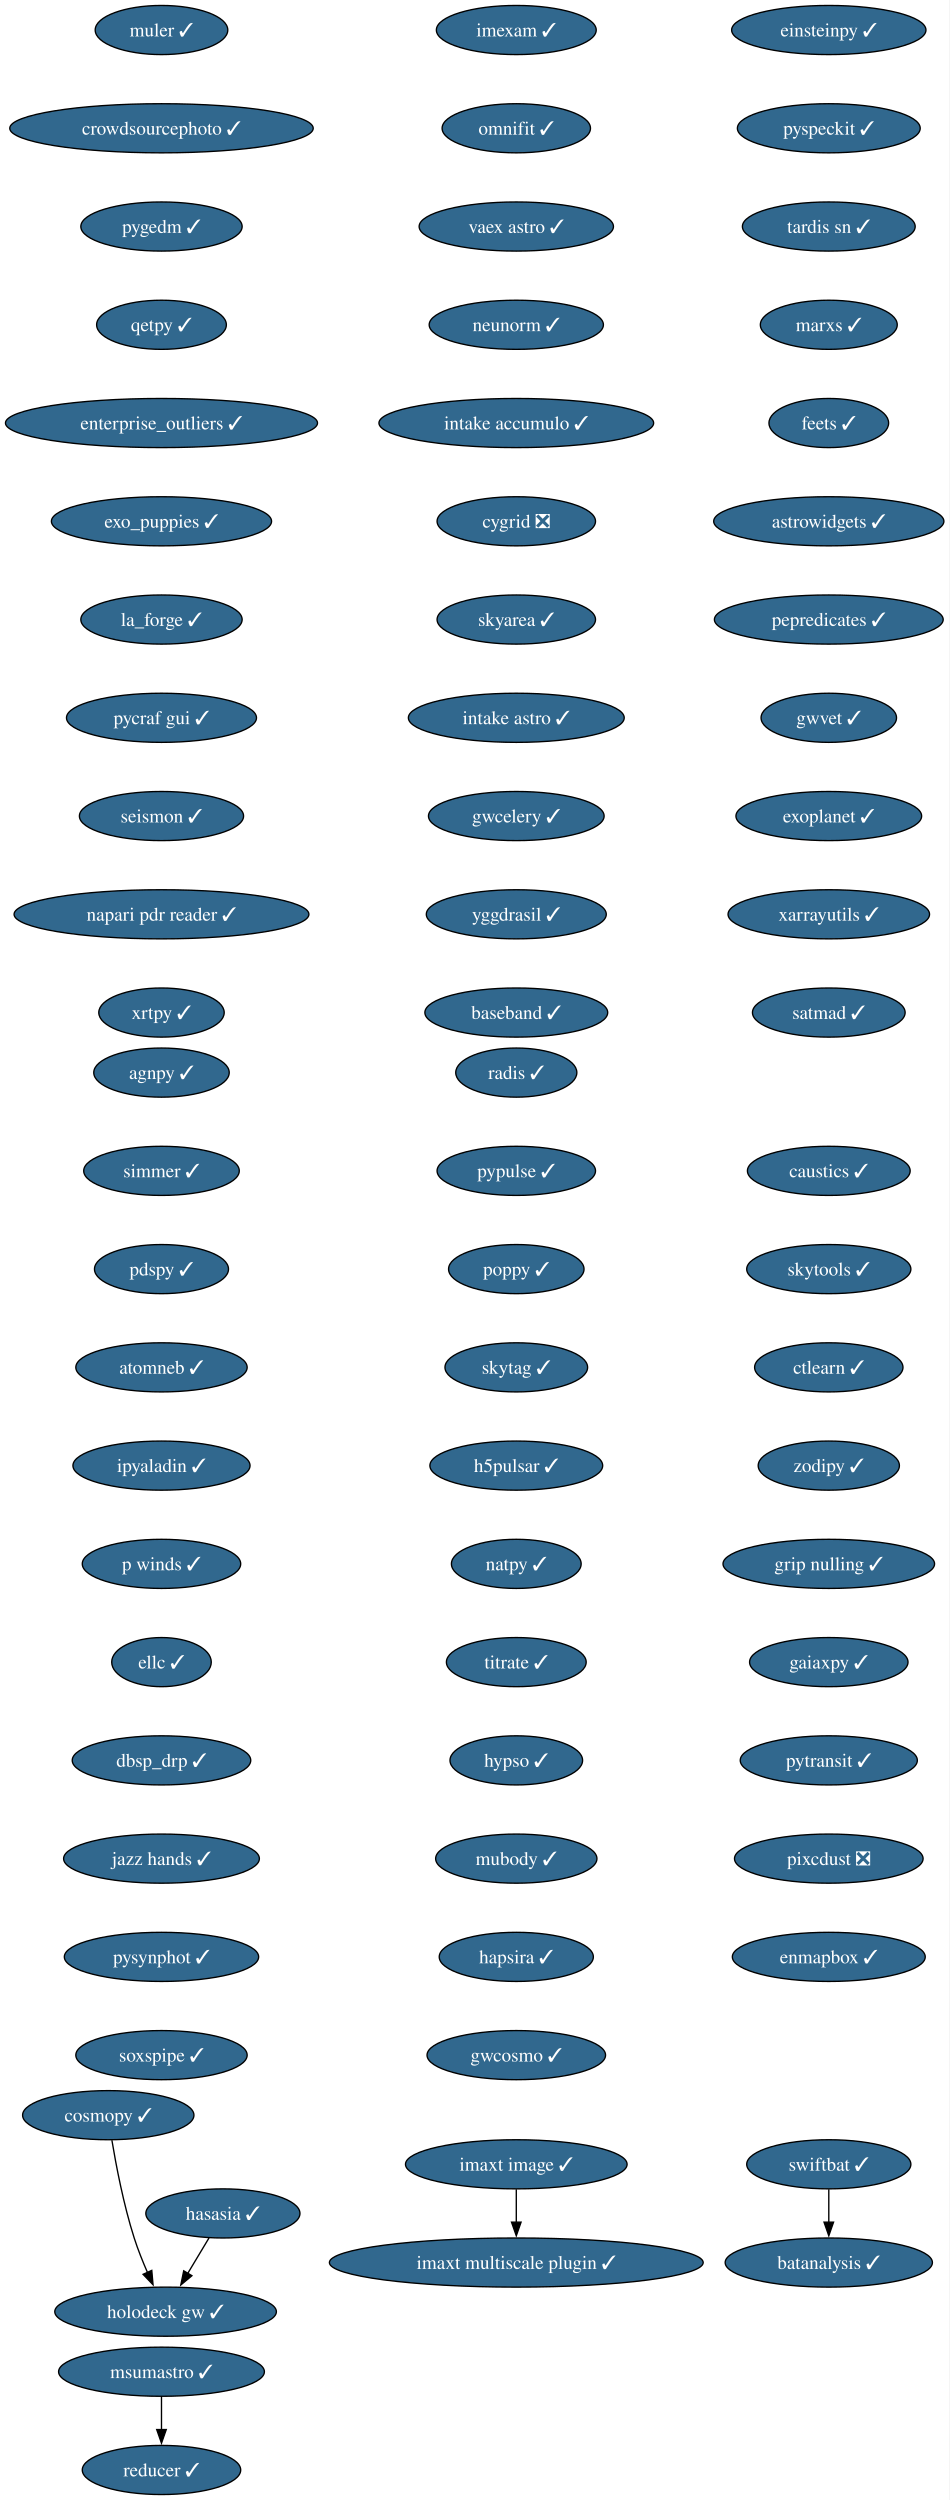
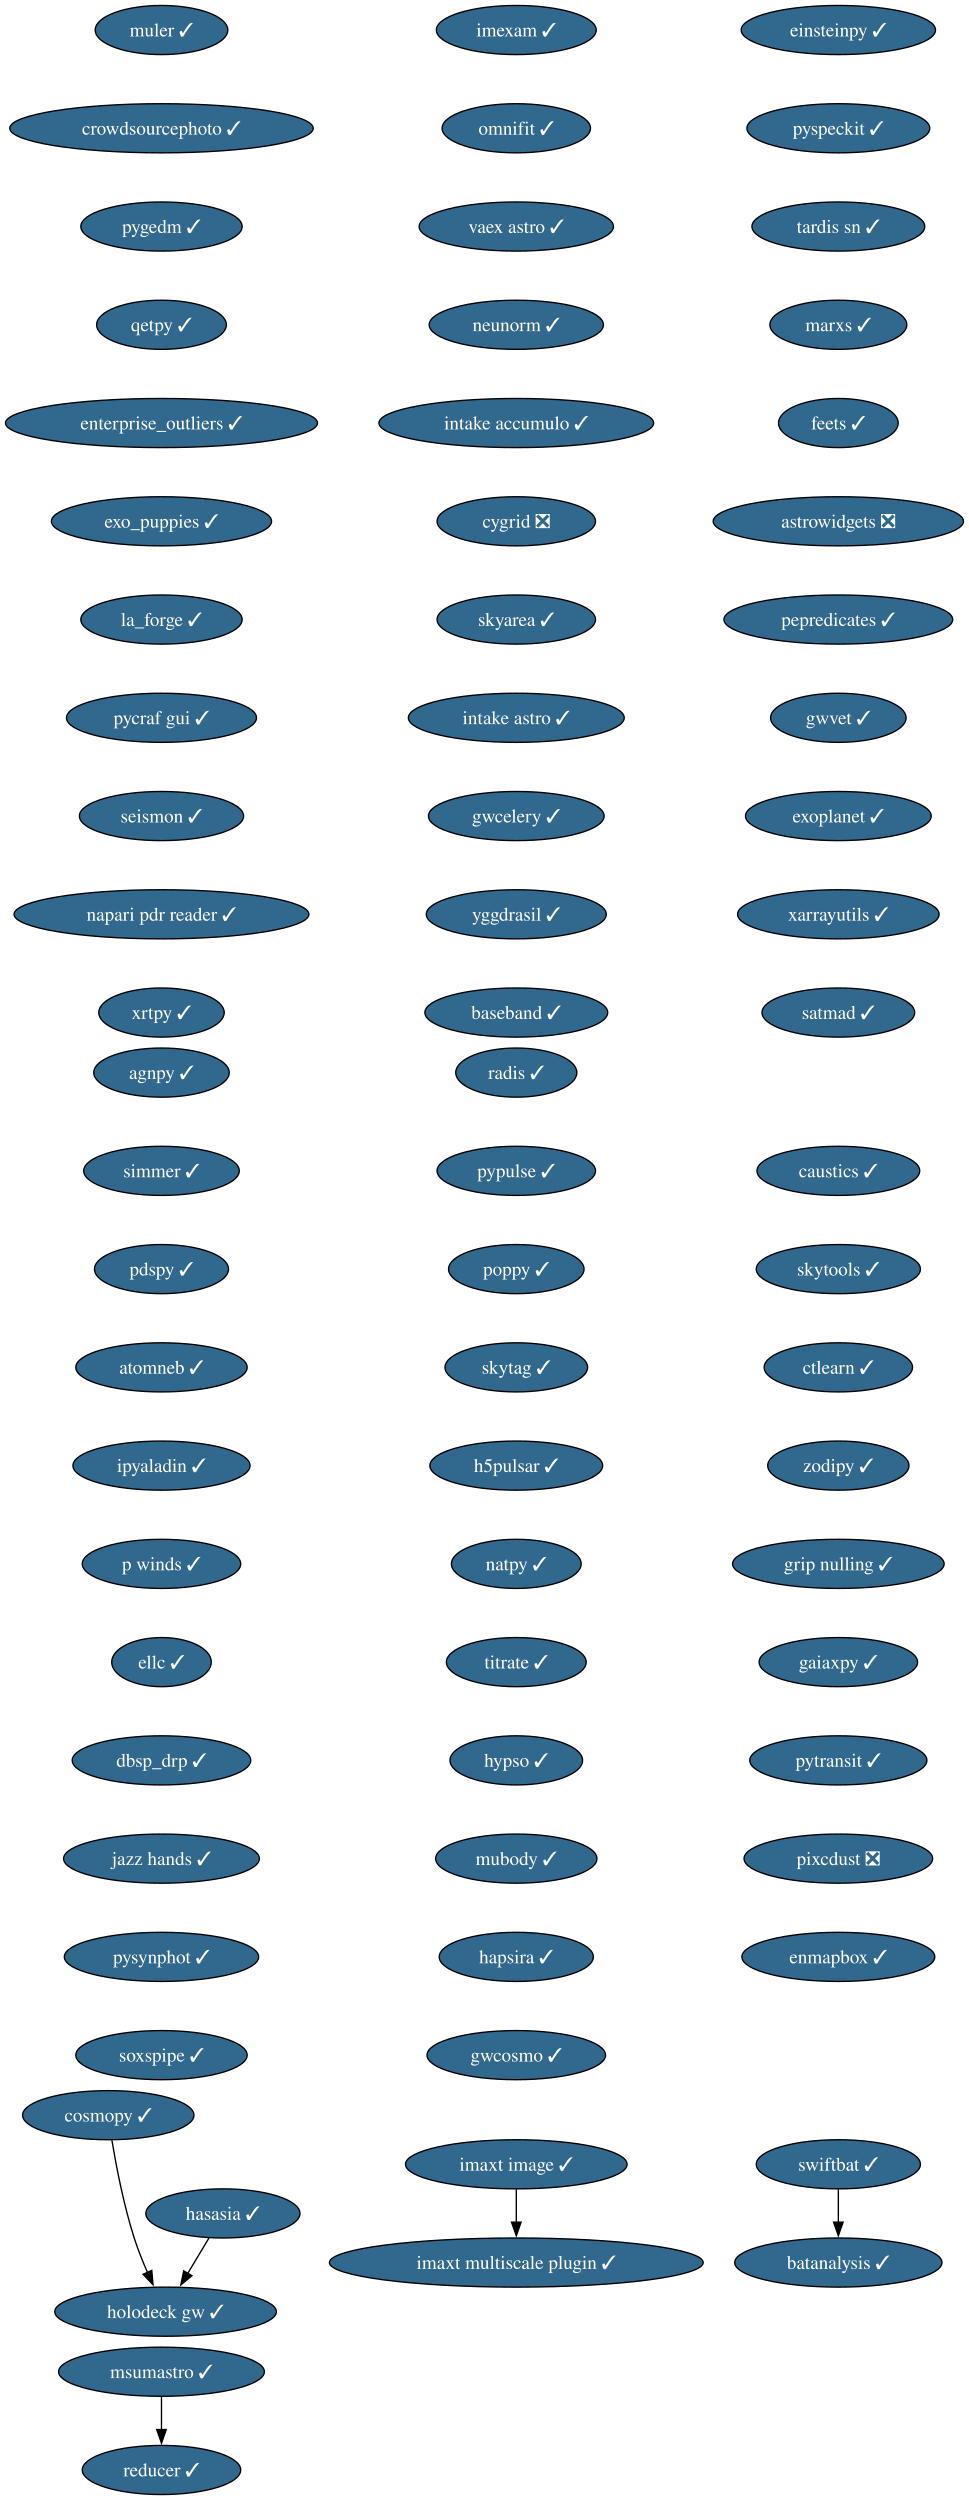
- <svg xmlns="http://www.w3.org/2000/svg" xmlns:xlink="http://www.w3.org/1999/xlink" width="696pt" height="1832pt" viewBox="0.00 0.00 696.00 1832.00">
+ <svg xmlns="http://www.w3.org/2000/svg" xmlns:xlink="http://www.w3.org/1999/xlink" width="710pt" height="1832pt" viewBox="0.00 0.00 710.00 1832.00">
  <g id="graph0" class="graph" transform="scale(1 1) rotate(0) translate(4 1828)">
-     <polygon fill="white" stroke="none" points="-4,4 -4,-1828 691.69,-1828 691.69,4 -4,4" />
+     <polygon fill="white" stroke="none" points="-4,4 -4,-1828 706.06,-1828 706.06,4 -4,4" />
    <g id="node1" class="node">
      <g id="a_node1">
        <a xlink:href="https://github.com/conda-forge/imexam-feedstock/pull/17" xlink:title="imexam ✓">
          <ellipse fill="#31688e" stroke="black" cx="374.34" cy="-1806" rx="58.57" ry="18" />
          <text xml:space="preserve" text-anchor="middle" x="374.34" y="-1801.33" font-family="Times,serif" font-size="14.00" fill="white">imexam ✓</text>
        </a>
      </g>
    </g>
    <g id="node2" class="node">
      <g id="a_node2">
        <a xlink:href="https://github.com/conda-forge/omnifit-feedstock/pull/15" xlink:title="omnifit ✓">
          <ellipse fill="#31688e" stroke="black" cx="374.34" cy="-1734" rx="54.36" ry="18" />
          <text xml:space="preserve" text-anchor="middle" x="374.34" y="-1729.33" font-family="Times,serif" font-size="14.00" fill="white">omnifit ✓</text>
        </a>
      </g>
    </g>
    <g id="node5" class="node">
      <g id="a_node5">
        <a xlink:href="https://github.com/conda-forge/vaex-astro-feedstock/pull/23" xlink:title="vaex astro ✓">
          <ellipse fill="#31688e" stroke="black" cx="374.34" cy="-1662" rx="71.2" ry="18" />
          <text xml:space="preserve" text-anchor="middle" x="374.34" y="-1657.33" font-family="Times,serif" font-size="14.00" fill="white">vaex astro ✓</text>
        </a>
      </g>
    </g>
    <g id="node3" class="node">
      <g id="a_node3">
        <a xlink:href="https://github.com/conda-forge/msumastro-feedstock/pull/25" xlink:title="msumastro ✓">
          <ellipse fill="#31688e" stroke="black" cx="114.34" cy="-90" rx="75.41" ry="18" />
          <text xml:space="preserve" text-anchor="middle" x="114.34" y="-85.33" font-family="Times,serif" font-size="14.00" fill="white">msumastro ✓</text>
        </a>
      </g>
    </g>
    <g id="node4" class="node">
      <g id="a_node4">
        <a xlink:href="https://github.com/conda-forge/reducer-feedstock/pull/13" xlink:title="reducer ✓">
          <ellipse fill="#31688e" stroke="black" cx="114.34" cy="-18" rx="58.05" ry="18" />
          <text xml:space="preserve" text-anchor="middle" x="114.34" y="-13.32" font-family="Times,serif" font-size="14.00" fill="white">reducer ✓</text>
        </a>
      </g>
    </g>
    <g id="edge2" class="edge">
      <path fill="none" stroke="black" d="M114.34,-71.7C114.34,-64.41 114.34,-55.73 114.34,-47.54" />
      <polygon fill="black" stroke="black" points="117.84,-47.62 114.34,-37.62 110.84,-47.62 117.84,-47.62" />
    </g>
    <g id="node6" class="node">
      <g id="a_node6">
        <a xlink:href="https://github.com/conda-forge/neunorm-feedstock/pull/6" xlink:title="neunorm ✓">
          <ellipse fill="#31688e" stroke="black" cx="374.34" cy="-1590" rx="63.84" ry="18" />
          <text xml:space="preserve" text-anchor="middle" x="374.34" y="-1585.33" font-family="Times,serif" font-size="14.00" fill="white">neunorm ✓</text>
        </a>
      </g>
    </g>
    <g id="node7" class="node">
      <g id="a_node7">
        <a xlink:href="https://github.com/conda-forge/intake-accumulo-feedstock/pull/2" xlink:title="intake accumulo ✓">
          <ellipse fill="#31688e" stroke="black" cx="374.34" cy="-1518" rx="100.66" ry="18" />
          <text xml:space="preserve" text-anchor="middle" x="374.34" y="-1513.33" font-family="Times,serif" font-size="14.00" fill="white">intake accumulo ✓</text>
        </a>
      </g>
    </g>
    <g id="node8" class="node">
      <g id="a_node8">
        <a xlink:href="https://github.com/conda-forge/cygrid-feedstock/pull/25" xlink:title="cygrid ❎">
          <ellipse fill="#31688e" stroke="black" cx="374.34" cy="-1446" rx="58.05" ry="18" />
          <text xml:space="preserve" text-anchor="middle" x="374.34" y="-1441.33" font-family="Times,serif" font-size="14.00" fill="white">cygrid ❎</text>
        </a>
      </g>
    </g>
    <g id="node9" class="node">
      <g id="a_node9">
        <a xlink:href="https://github.com/conda-forge/skyarea-feedstock/pull/1" xlink:title="skyarea ✓">
          <ellipse fill="#31688e" stroke="black" cx="374.34" cy="-1374" rx="58.05" ry="18" />
          <text xml:space="preserve" text-anchor="middle" x="374.34" y="-1369.33" font-family="Times,serif" font-size="14.00" fill="white">skyarea ✓</text>
        </a>
      </g>
    </g>
    <g id="node10" class="node">
      <g id="a_node10">
        <a xlink:href="https://github.com/conda-forge/intake-astro-feedstock/pull/1" xlink:title="intake astro ✓">
          <ellipse fill="#31688e" stroke="black" cx="374.34" cy="-1302" rx="79.09" ry="18" />
          <text xml:space="preserve" text-anchor="middle" x="374.34" y="-1297.33" font-family="Times,serif" font-size="14.00" fill="white">intake astro ✓</text>
        </a>
      </g>
    </g>
    <g id="node11" class="node">
      <g id="a_node11">
        <a xlink:href="https://github.com/conda-forge/gwcelery-feedstock/pull/27" xlink:title="gwcelery ✓">
          <ellipse fill="#31688e" stroke="black" cx="374.34" cy="-1230" rx="64.36" ry="18" />
          <text xml:space="preserve" text-anchor="middle" x="374.34" y="-1225.33" font-family="Times,serif" font-size="14.00" fill="white">gwcelery ✓</text>
        </a>
      </g>
    </g>
    <g id="node12" class="node">
      <g id="a_node12">
        <a xlink:href="https://github.com/conda-forge/yggdrasil-feedstock/pull/48" xlink:title="yggdrasil ✓">
          <ellipse fill="#31688e" stroke="black" cx="374.34" cy="-1158" rx="65.94" ry="18" />
          <text xml:space="preserve" text-anchor="middle" x="374.34" y="-1153.33" font-family="Times,serif" font-size="14.00" fill="white">yggdrasil ✓</text>
        </a>
      </g>
    </g>
    <g id="node13" class="node">
      <g id="a_node13">
        <a xlink:href="https://github.com/conda-forge/baseband-feedstock/pull/5" xlink:title="baseband ✓">
          <ellipse fill="#31688e" stroke="black" cx="374.34" cy="-1086" rx="66.99" ry="18" />
          <text xml:space="preserve" text-anchor="middle" x="374.34" y="-1081.33" font-family="Times,serif" font-size="14.00" fill="white">baseband ✓</text>
        </a>
      </g>
    </g>
    <g id="node14" class="node">
      <g id="a_node14">
        <a xlink:href="https://github.com/conda-forge/einsteinpy-feedstock/pull/10" xlink:title="einsteinpy ✓">
-           <ellipse fill="#31688e" stroke="black" cx="603.34" cy="-1806" rx="71.2" ry="18" />
-           <text xml:space="preserve" text-anchor="middle" x="603.34" y="-1801.33" font-family="Times,serif" font-size="14.00" fill="white">einsteinpy ✓</text>
+           <ellipse fill="#31688e" stroke="black" cx="610.34" cy="-1806" rx="71.2" ry="18" />
+           <text xml:space="preserve" text-anchor="middle" x="610.34" y="-1801.33" font-family="Times,serif" font-size="14.00" fill="white">einsteinpy ✓</text>
        </a>
      </g>
    </g>
    <g id="node15" class="node">
      <g id="a_node15">
        <a xlink:href="https://github.com/conda-forge/pyspeckit-feedstock/pull/7" xlink:title="pyspeckit ✓">
-           <ellipse fill="#31688e" stroke="black" cx="603.34" cy="-1734" rx="66.99" ry="18" />
-           <text xml:space="preserve" text-anchor="middle" x="603.34" y="-1729.33" font-family="Times,serif" font-size="14.00" fill="white">pyspeckit ✓</text>
+           <ellipse fill="#31688e" stroke="black" cx="610.34" cy="-1734" rx="66.99" ry="18" />
+           <text xml:space="preserve" text-anchor="middle" x="610.34" y="-1729.33" font-family="Times,serif" font-size="14.00" fill="white">pyspeckit ✓</text>
        </a>
      </g>
    </g>
    <g id="node16" class="node">
      <g id="a_node16">
        <a xlink:href="https://github.com/conda-forge/tardis-sn-feedstock/pull/100" xlink:title="tardis sn ✓">
-           <ellipse fill="#31688e" stroke="black" cx="603.34" cy="-1662" rx="63.31" ry="18" />
-           <text xml:space="preserve" text-anchor="middle" x="603.34" y="-1657.33" font-family="Times,serif" font-size="14.00" fill="white">tardis sn ✓</text>
+           <ellipse fill="#31688e" stroke="black" cx="610.34" cy="-1662" rx="63.31" ry="18" />
+           <text xml:space="preserve" text-anchor="middle" x="610.34" y="-1657.33" font-family="Times,serif" font-size="14.00" fill="white">tardis sn ✓</text>
        </a>
      </g>
    </g>
    <g id="node17" class="node">
      <g id="a_node17">
        <a xlink:href="https://github.com/conda-forge/marxs-feedstock/pull/3" xlink:title="marxs ✓">
-           <ellipse fill="#31688e" stroke="black" cx="603.34" cy="-1590" rx="50.16" ry="18" />
-           <text xml:space="preserve" text-anchor="middle" x="603.34" y="-1585.33" font-family="Times,serif" font-size="14.00" fill="white">marxs ✓</text>
+           <ellipse fill="#31688e" stroke="black" cx="610.34" cy="-1590" rx="50.16" ry="18" />
+           <text xml:space="preserve" text-anchor="middle" x="610.34" y="-1585.33" font-family="Times,serif" font-size="14.00" fill="white">marxs ✓</text>
        </a>
      </g>
    </g>
    <g id="node18" class="node">
      <g id="a_node18">
        <a xlink:href="https://github.com/conda-forge/feets-feedstock/pull/1" xlink:title="feets ✓">
-           <ellipse fill="#31688e" stroke="black" cx="603.34" cy="-1518" rx="43.84" ry="18" />
-           <text xml:space="preserve" text-anchor="middle" x="603.34" y="-1513.33" font-family="Times,serif" font-size="14.00" fill="white">feets ✓</text>
+           <ellipse fill="#31688e" stroke="black" cx="610.34" cy="-1518" rx="43.84" ry="18" />
+           <text xml:space="preserve" text-anchor="middle" x="610.34" y="-1513.33" font-family="Times,serif" font-size="14.00" fill="white">feets ✓</text>
        </a>
      </g>
    </g>
    <g id="node19" class="node">
      <g id="a_node19">
-         <a xlink:href="https://github.com/conda-forge/astrowidgets-feedstock/pull/8" xlink:title="astrowidgets ✓">
-           <ellipse fill="#31688e" stroke="black" cx="603.34" cy="-1446" rx="84.35" ry="18" />
-           <text xml:space="preserve" text-anchor="middle" x="603.34" y="-1441.33" font-family="Times,serif" font-size="14.00" fill="white">astrowidgets ✓</text>
+         <a xlink:href="https://github.com/conda-forge/astrowidgets-feedstock/pull/8" xlink:title="astrowidgets ❎">
+           <ellipse fill="#31688e" stroke="black" cx="610.34" cy="-1446" rx="91.72" ry="18" />
+           <text xml:space="preserve" text-anchor="middle" x="610.34" y="-1441.33" font-family="Times,serif" font-size="14.00" fill="white">astrowidgets ❎</text>
        </a>
      </g>
    </g>
    <g id="node20" class="node">
      <g id="a_node20">
        <a xlink:href="https://github.com/conda-forge/pepredicates-feedstock/pull/3" xlink:title="pepredicates ✓">
-           <ellipse fill="#31688e" stroke="black" cx="603.34" cy="-1374" rx="83.83" ry="18" />
-           <text xml:space="preserve" text-anchor="middle" x="603.34" y="-1369.33" font-family="Times,serif" font-size="14.00" fill="white">pepredicates ✓</text>
+           <ellipse fill="#31688e" stroke="black" cx="610.34" cy="-1374" rx="83.83" ry="18" />
+           <text xml:space="preserve" text-anchor="middle" x="610.34" y="-1369.33" font-family="Times,serif" font-size="14.00" fill="white">pepredicates ✓</text>
        </a>
      </g>
    </g>
    <g id="node21" class="node">
      <g id="a_node21">
        <a xlink:href="https://github.com/conda-forge/gwvet-feedstock/pull/10" xlink:title="gwvet ✓">
-           <ellipse fill="#31688e" stroke="black" cx="603.34" cy="-1302" rx="49.63" ry="18" />
-           <text xml:space="preserve" text-anchor="middle" x="603.34" y="-1297.33" font-family="Times,serif" font-size="14.00" fill="white">gwvet ✓</text>
+           <ellipse fill="#31688e" stroke="black" cx="610.34" cy="-1302" rx="49.63" ry="18" />
+           <text xml:space="preserve" text-anchor="middle" x="610.34" y="-1297.33" font-family="Times,serif" font-size="14.00" fill="white">gwvet ✓</text>
        </a>
      </g>
    </g>
    <g id="node22" class="node">
      <g id="a_node22">
        <a xlink:href="https://github.com/conda-forge/exoplanet-feedstock/pull/27" xlink:title="exoplanet ✓">
-           <ellipse fill="#31688e" stroke="black" cx="603.34" cy="-1230" rx="68.04" ry="18" />
-           <text xml:space="preserve" text-anchor="middle" x="603.34" y="-1225.33" font-family="Times,serif" font-size="14.00" fill="white">exoplanet ✓</text>
+           <ellipse fill="#31688e" stroke="black" cx="610.34" cy="-1230" rx="68.04" ry="18" />
+           <text xml:space="preserve" text-anchor="middle" x="610.34" y="-1225.33" font-family="Times,serif" font-size="14.00" fill="white">exoplanet ✓</text>
        </a>
      </g>
    </g>
    <g id="node23" class="node">
      <g id="a_node23">
        <a xlink:href="https://github.com/conda-forge/xarrayutils-feedstock/pull/11" xlink:title="xarrayutils ✓">
-           <ellipse fill="#31688e" stroke="black" cx="603.34" cy="-1158" rx="73.83" ry="18" />
-           <text xml:space="preserve" text-anchor="middle" x="603.34" y="-1153.33" font-family="Times,serif" font-size="14.00" fill="white">xarrayutils ✓</text>
+           <ellipse fill="#31688e" stroke="black" cx="610.34" cy="-1158" rx="73.83" ry="18" />
+           <text xml:space="preserve" text-anchor="middle" x="610.34" y="-1153.33" font-family="Times,serif" font-size="14.00" fill="white">xarrayutils ✓</text>
        </a>
      </g>
    </g>
    <g id="node24" class="node">
      <g id="a_node24">
        <a xlink:href="https://github.com/conda-forge/satmad-feedstock/pull/23" xlink:title="satmad ✓">
-           <ellipse fill="#31688e" stroke="black" cx="603.34" cy="-1086" rx="55.94" ry="18" />
-           <text xml:space="preserve" text-anchor="middle" x="603.34" y="-1081.33" font-family="Times,serif" font-size="14.00" fill="white">satmad ✓</text>
+           <ellipse fill="#31688e" stroke="black" cx="610.34" cy="-1086" rx="55.94" ry="18" />
+           <text xml:space="preserve" text-anchor="middle" x="610.34" y="-1081.33" font-family="Times,serif" font-size="14.00" fill="white">satmad ✓</text>
        </a>
      </g>
    </g>
    <g id="node25" class="node">
      <g id="a_node25">
        <a xlink:href="https://github.com/conda-forge/agnpy-feedstock/pull/17" xlink:title="agnpy ✓">
          <ellipse fill="#31688e" stroke="black" cx="114.34" cy="-1042" rx="49.63" ry="18" />
          <text xml:space="preserve" text-anchor="middle" x="114.34" y="-1037.33" font-family="Times,serif" font-size="14.00" fill="white">agnpy ✓</text>
        </a>
      </g>
    </g>
    <g id="node26" class="node">
      <g id="a_node26">
        <a xlink:href="https://github.com/conda-forge/simmer-feedstock/pull/17" xlink:title="simmer ✓">
          <ellipse fill="#31688e" stroke="black" cx="114.34" cy="-970" rx="57" ry="18" />
          <text xml:space="preserve" text-anchor="middle" x="114.34" y="-965.33" font-family="Times,serif" font-size="14.00" fill="white">simmer ✓</text>
        </a>
      </g>
    </g>
    <g id="node27" class="node">
      <g id="a_node27">
        <a xlink:href="https://github.com/conda-forge/pdspy-feedstock/pull/17" xlink:title="pdspy ✓">
          <ellipse fill="#31688e" stroke="black" cx="114.34" cy="-898" rx="49.1" ry="18" />
          <text xml:space="preserve" text-anchor="middle" x="114.34" y="-893.33" font-family="Times,serif" font-size="14.00" fill="white">pdspy ✓</text>
        </a>
      </g>
    </g>
    <g id="node28" class="node">
      <g id="a_node28">
        <a xlink:href="https://github.com/conda-forge/atomneb-feedstock/pull/6" xlink:title="atomneb ✓">
          <ellipse fill="#31688e" stroke="black" cx="114.34" cy="-826" rx="62.78" ry="18" />
          <text xml:space="preserve" text-anchor="middle" x="114.34" y="-821.33" font-family="Times,serif" font-size="14.00" fill="white">atomneb ✓</text>
        </a>
      </g>
    </g>
    <g id="node29" class="node">
      <g id="a_node29">
        <a xlink:href="https://github.com/conda-forge/ipyaladin-feedstock/pull/20" xlink:title="ipyaladin ✓">
          <ellipse fill="#31688e" stroke="black" cx="114.34" cy="-754" rx="64.89" ry="18" />
          <text xml:space="preserve" text-anchor="middle" x="114.34" y="-749.33" font-family="Times,serif" font-size="14.00" fill="white">ipyaladin ✓</text>
        </a>
      </g>
    </g>
    <g id="node30" class="node">
      <g id="a_node30">
        <a xlink:href="https://github.com/conda-forge/p-winds-feedstock/pull/5" xlink:title="p winds ✓">
          <ellipse fill="#31688e" stroke="black" cx="114.34" cy="-682" rx="58.05" ry="18" />
          <text xml:space="preserve" text-anchor="middle" x="114.34" y="-677.33" font-family="Times,serif" font-size="14.00" fill="white">p winds ✓</text>
        </a>
      </g>
    </g>
    <g id="node31" class="node">
      <g id="a_node31">
        <a xlink:href="https://github.com/conda-forge/ellc-feedstock/pull/14" xlink:title="ellc ✓">
          <ellipse fill="#31688e" stroke="black" cx="114.34" cy="-610" rx="36.48" ry="18" />
          <text xml:space="preserve" text-anchor="middle" x="114.34" y="-605.33" font-family="Times,serif" font-size="14.00" fill="white">ellc ✓</text>
        </a>
      </g>
    </g>
    <g id="node32" class="node">
      <g id="a_node32">
        <a xlink:href="https://github.com/conda-forge/dbsp_drp-feedstock/pull/5" xlink:title="dbsp_drp ✓">
          <ellipse fill="#31688e" stroke="black" cx="114.34" cy="-538" rx="65.41" ry="18" />
          <text xml:space="preserve" text-anchor="middle" x="114.34" y="-533.33" font-family="Times,serif" font-size="14.00" fill="white">dbsp_drp ✓</text>
        </a>
      </g>
    </g>
    <g id="node33" class="node">
      <g id="a_node33">
        <a xlink:href="https://github.com/conda-forge/jazz-hands-feedstock/pull/1" xlink:title="jazz hands ✓">
          <ellipse fill="#31688e" stroke="black" cx="114.34" cy="-466" rx="71.73" ry="18" />
          <text xml:space="preserve" text-anchor="middle" x="114.34" y="-461.32" font-family="Times,serif" font-size="14.00" fill="white">jazz hands ✓</text>
        </a>
      </g>
    </g>
    <g id="node34" class="node">
      <g id="a_node34">
        <a xlink:href="https://github.com/conda-forge/pysynphot-feedstock/pull/15" xlink:title="pysynphot ✓">
          <ellipse fill="#31688e" stroke="black" cx="114.34" cy="-394" rx="71.2" ry="18" />
          <text xml:space="preserve" text-anchor="middle" x="114.34" y="-389.32" font-family="Times,serif" font-size="14.00" fill="white">pysynphot ✓</text>
        </a>
      </g>
    </g>
    <g id="node35" class="node">
      <g id="a_node35">
        <a xlink:href="https://github.com/conda-forge/soxspipe-feedstock/pull/54" xlink:title="soxspipe ✓">
          <ellipse fill="#31688e" stroke="black" cx="114.34" cy="-322" rx="62.78" ry="18" />
          <text xml:space="preserve" text-anchor="middle" x="114.34" y="-317.32" font-family="Times,serif" font-size="14.00" fill="white">soxspipe ✓</text>
        </a>
      </g>
    </g>
    <g id="node36" class="node">
      <g id="a_node36">
        <a xlink:href="https://github.com/conda-forge/hasasia-feedstock/pull/1" xlink:title="hasasia ✓">
          <ellipse fill="#31688e" stroke="black" cx="159.34" cy="-206" rx="56.47" ry="18" />
          <text xml:space="preserve" text-anchor="middle" x="159.34" y="-201.33" font-family="Times,serif" font-size="14.00" fill="white">hasasia ✓</text>
        </a>
      </g>
    </g>
    <g id="node37" class="node">
      <g id="a_node37">
        <a xlink:href="https://github.com/conda-forge/holodeck-gw-feedstock/pull/7" xlink:title="holodeck gw ✓">
          <ellipse fill="#31688e" stroke="black" cx="117.34" cy="-134" rx="81.2" ry="18" />
          <text xml:space="preserve" text-anchor="middle" x="117.34" y="-129.32" font-family="Times,serif" font-size="14.00" fill="white">holodeck gw ✓</text>
        </a>
      </g>
    </g>
    <g id="edge32" class="edge">
      <path fill="none" stroke="black" d="M149.17,-188.05C144.5,-180.26 138.83,-170.82 133.59,-162.08" />
      <polygon fill="black" stroke="black" points="136.63,-160.35 128.49,-153.57 130.63,-163.95 136.63,-160.35" />
    </g>
    <g id="node38" class="node">
      <g id="a_node38">
        <a xlink:href="https://github.com/conda-forge/muler-feedstock/pull/7" xlink:title="muler ✓">
          <ellipse fill="#31688e" stroke="black" cx="114.34" cy="-1806" rx="48.58" ry="18" />
          <text xml:space="preserve" text-anchor="middle" x="114.34" y="-1801.33" font-family="Times,serif" font-size="14.00" fill="white">muler ✓</text>
        </a>
      </g>
    </g>
    <g id="node39" class="node">
      <g id="a_node39">
        <a xlink:href="https://github.com/conda-forge/crowdsourcephoto-feedstock/pull/8" xlink:title="crowdsourcephoto ✓">
          <ellipse fill="#31688e" stroke="black" cx="114.34" cy="-1734" rx="111.19" ry="18" />
          <text xml:space="preserve" text-anchor="middle" x="114.34" y="-1729.33" font-family="Times,serif" font-size="14.00" fill="white">crowdsourcephoto ✓</text>
        </a>
      </g>
    </g>
    <g id="node40" class="node">
      <g id="a_node40">
        <a xlink:href="https://github.com/conda-forge/pygedm-feedstock/pull/13" xlink:title="pygedm ✓">
          <ellipse fill="#31688e" stroke="black" cx="114.34" cy="-1662" rx="59.1" ry="18" />
          <text xml:space="preserve" text-anchor="middle" x="114.34" y="-1657.33" font-family="Times,serif" font-size="14.00" fill="white">pygedm ✓</text>
        </a>
      </g>
    </g>
    <g id="node41" class="node">
      <g id="a_node41">
        <a xlink:href="https://github.com/conda-forge/qetpy-feedstock/pull/20" xlink:title="qetpy ✓">
          <ellipse fill="#31688e" stroke="black" cx="114.34" cy="-1590" rx="47.53" ry="18" />
          <text xml:space="preserve" text-anchor="middle" x="114.34" y="-1585.33" font-family="Times,serif" font-size="14.00" fill="white">qetpy ✓</text>
        </a>
      </g>
    </g>
    <g id="node42" class="node">
      <g id="a_node42">
        <a xlink:href="https://github.com/conda-forge/enterprise_outliers-feedstock/pull/4" xlink:title="enterprise_outliers ✓">
          <ellipse fill="#31688e" stroke="black" cx="114.34" cy="-1518" rx="114.34" ry="18" />
          <text xml:space="preserve" text-anchor="middle" x="114.34" y="-1513.33" font-family="Times,serif" font-size="14.00" fill="white">enterprise_outliers ✓</text>
        </a>
      </g>
    </g>
    <g id="node43" class="node">
      <g id="a_node43">
        <a xlink:href="https://github.com/conda-forge/exo_puppies-feedstock/pull/9" xlink:title="exo_puppies ✓">
          <ellipse fill="#31688e" stroke="black" cx="114.34" cy="-1446" rx="80.67" ry="18" />
          <text xml:space="preserve" text-anchor="middle" x="114.34" y="-1441.33" font-family="Times,serif" font-size="14.00" fill="white">exo_puppies ✓</text>
        </a>
      </g>
    </g>
    <g id="node44" class="node">
      <g id="a_node44">
        <a xlink:href="https://github.com/conda-forge/la_forge-feedstock/pull/3" xlink:title="la_forge ✓">
          <ellipse fill="#31688e" stroke="black" cx="114.34" cy="-1374" rx="59.1" ry="18" />
          <text xml:space="preserve" text-anchor="middle" x="114.34" y="-1369.33" font-family="Times,serif" font-size="14.00" fill="white">la_forge ✓</text>
        </a>
      </g>
    </g>
    <g id="node45" class="node">
      <g id="a_node45">
        <a xlink:href="https://github.com/conda-forge/pycraf-gui-feedstock/pull/2" xlink:title="pycraf gui ✓">
          <ellipse fill="#31688e" stroke="black" cx="114.34" cy="-1302" rx="69.62" ry="18" />
          <text xml:space="preserve" text-anchor="middle" x="114.34" y="-1297.33" font-family="Times,serif" font-size="14.00" fill="white">pycraf gui ✓</text>
        </a>
      </g>
    </g>
    <g id="node46" class="node">
      <g id="a_node46">
        <a xlink:href="https://github.com/conda-forge/seismon-feedstock/pull/8" xlink:title="seismon ✓">
          <ellipse fill="#31688e" stroke="black" cx="114.34" cy="-1230" rx="60.15" ry="18" />
          <text xml:space="preserve" text-anchor="middle" x="114.34" y="-1225.33" font-family="Times,serif" font-size="14.00" fill="white">seismon ✓</text>
        </a>
      </g>
    </g>
    <g id="node47" class="node">
      <g id="a_node47">
        <a xlink:href="https://github.com/conda-forge/napari-pdr-reader-feedstock/pull/1" xlink:title="napari pdr reader ✓">
          <ellipse fill="#31688e" stroke="black" cx="114.34" cy="-1158" rx="108.03" ry="18" />
          <text xml:space="preserve" text-anchor="middle" x="114.34" y="-1153.33" font-family="Times,serif" font-size="14.00" fill="white">napari pdr reader ✓</text>
        </a>
      </g>
    </g>
    <g id="node48" class="node">
      <g id="a_node48">
        <a xlink:href="https://github.com/conda-forge/xrtpy-feedstock/pull/6" xlink:title="xrtpy ✓">
          <ellipse fill="#31688e" stroke="black" cx="114.34" cy="-1086" rx="45.95" ry="18" />
          <text xml:space="preserve" text-anchor="middle" x="114.34" y="-1081.33" font-family="Times,serif" font-size="14.00" fill="white">xrtpy ✓</text>
        </a>
      </g>
    </g>
    <g id="node49" class="node">
      <g id="a_node49">
        <a xlink:href="https://github.com/conda-forge/imaxt-image-feedstock/pull/1" xlink:title="imaxt image ✓">
          <ellipse fill="#31688e" stroke="black" cx="374.34" cy="-242" rx="81.2" ry="18" />
          <text xml:space="preserve" text-anchor="middle" x="374.34" y="-237.32" font-family="Times,serif" font-size="14.00" fill="white">imaxt image ✓</text>
        </a>
      </g>
    </g>
    <g id="node50" class="node">
      <g id="a_node50">
        <a xlink:href="https://github.com/conda-forge/imaxt-multiscale-plugin-feedstock/pull/4" xlink:title="imaxt multiscale plugin ✓">
          <ellipse fill="#31688e" stroke="black" cx="374.34" cy="-170" rx="136.97" ry="18" />
          <text xml:space="preserve" text-anchor="middle" x="374.34" y="-165.32" font-family="Times,serif" font-size="14.00" fill="white">imaxt multiscale plugin ✓</text>
        </a>
      </g>
    </g>
    <g id="edge43" class="edge">
      <path fill="none" stroke="black" d="M374.34,-223.7C374.34,-216.41 374.34,-207.73 374.34,-199.54" />
      <polygon fill="black" stroke="black" points="377.84,-199.62 374.34,-189.62 370.84,-199.62 377.84,-199.62" />
    </g>
    <g id="node51" class="node">
      <g id="a_node51">
        <a xlink:href="https://github.com/conda-forge/radis-feedstock/pull/7" xlink:title="radis ✓">
          <ellipse fill="#31688e" stroke="black" cx="374.34" cy="-1042" rx="44.37" ry="18" />
          <text xml:space="preserve" text-anchor="middle" x="374.34" y="-1037.33" font-family="Times,serif" font-size="14.00" fill="white">radis ✓</text>
        </a>
      </g>
    </g>
    <g id="node52" class="node">
      <g id="a_node52">
        <a xlink:href="https://github.com/conda-forge/pypulse-feedstock/pull/1" xlink:title="pypulse ✓">
          <ellipse fill="#31688e" stroke="black" cx="374.34" cy="-970" rx="58.05" ry="18" />
          <text xml:space="preserve" text-anchor="middle" x="374.34" y="-965.33" font-family="Times,serif" font-size="14.00" fill="white">pypulse ✓</text>
        </a>
      </g>
    </g>
    <g id="node53" class="node">
      <g id="a_node53">
        <a xlink:href="https://github.com/conda-forge/poppy-feedstock/pull/3" xlink:title="poppy ✓">
          <ellipse fill="#31688e" stroke="black" cx="374.34" cy="-898" rx="49.63" ry="18" />
          <text xml:space="preserve" text-anchor="middle" x="374.34" y="-893.33" font-family="Times,serif" font-size="14.00" fill="white">poppy ✓</text>
        </a>
      </g>
    </g>
    <g id="node54" class="node">
      <g id="a_node54">
        <a xlink:href="https://github.com/conda-forge/skytag-feedstock/pull/7" xlink:title="skytag ✓">
          <ellipse fill="#31688e" stroke="black" cx="374.34" cy="-826" rx="52.26" ry="18" />
          <text xml:space="preserve" text-anchor="middle" x="374.34" y="-821.33" font-family="Times,serif" font-size="14.00" fill="white">skytag ✓</text>
        </a>
      </g>
    </g>
    <g id="node55" class="node">
      <g id="a_node55">
        <a xlink:href="https://github.com/conda-forge/h5pulsar-feedstock/pull/1" xlink:title="h5pulsar ✓">
          <ellipse fill="#31688e" stroke="black" cx="374.34" cy="-754" rx="63.31" ry="18" />
          <text xml:space="preserve" text-anchor="middle" x="374.34" y="-749.33" font-family="Times,serif" font-size="14.00" fill="white">h5pulsar ✓</text>
        </a>
      </g>
    </g>
    <g id="node56" class="node">
      <g id="a_node56">
        <a xlink:href="https://github.com/conda-forge/natpy-feedstock/pull/1" xlink:title="natpy ✓">
          <ellipse fill="#31688e" stroke="black" cx="374.34" cy="-682" rx="47.53" ry="18" />
          <text xml:space="preserve" text-anchor="middle" x="374.34" y="-677.33" font-family="Times,serif" font-size="14.00" fill="white">natpy ✓</text>
        </a>
      </g>
    </g>
    <g id="node58" class="node">
      <g id="a_node58">
        <a xlink:href="https://github.com/conda-forge/titrate-feedstock/pull/10" xlink:title="titrate ✓">
          <ellipse fill="#31688e" stroke="black" cx="374.34" cy="-610" rx="51.21" ry="18" />
          <text xml:space="preserve" text-anchor="middle" x="374.34" y="-605.33" font-family="Times,serif" font-size="14.00" fill="white">titrate ✓</text>
        </a>
      </g>
    </g>
    <g id="node57" class="node">
      <g id="a_node57">
        <a xlink:href="https://github.com/conda-forge/cosmopy-feedstock/pull/2" xlink:title="cosmopy ✓">
          <ellipse fill="#31688e" stroke="black" cx="75.34" cy="-278" rx="62.78" ry="18" />
          <text xml:space="preserve" text-anchor="middle" x="75.34" y="-273.32" font-family="Times,serif" font-size="14.00" fill="white">cosmopy ✓</text>
        </a>
      </g>
    </g>
    <g id="edge49" class="edge">
      <path fill="none" stroke="black" d="M77.99,-259.67C81,-241.54 86.54,-212.38 94.34,-188 97.03,-179.59 100.59,-170.7 104.1,-162.66" />
      <polygon fill="black" stroke="black" points="107.22,-164.26 108.15,-153.71 100.84,-161.38 107.22,-164.26" />
    </g>
    <g id="node59" class="node">
      <g id="a_node59">
        <a xlink:href="https://github.com/conda-forge/hypso-feedstock/pull/28" xlink:title="hypso ✓">
          <ellipse fill="#31688e" stroke="black" cx="374.34" cy="-538" rx="48.58" ry="18" />
          <text xml:space="preserve" text-anchor="middle" x="374.34" y="-533.33" font-family="Times,serif" font-size="14.00" fill="white">hypso ✓</text>
        </a>
      </g>
    </g>
    <g id="node62" class="node">
      <g id="a_node62">
        <a xlink:href="https://github.com/conda-forge/mubody-feedstock/pull/1" xlink:title="mubody ✓">
          <ellipse fill="#31688e" stroke="black" cx="374.34" cy="-466" rx="59.1" ry="18" />
          <text xml:space="preserve" text-anchor="middle" x="374.34" y="-461.32" font-family="Times,serif" font-size="14.00" fill="white">mubody ✓</text>
        </a>
      </g>
    </g>
    <g id="node60" class="node">
      <g id="a_node60">
        <a xlink:href="https://github.com/conda-forge/swiftbat-feedstock/pull/1" xlink:title="swiftbat ✓">
-           <ellipse fill="#31688e" stroke="black" cx="603.34" cy="-242" rx="60.15" ry="18" />
-           <text xml:space="preserve" text-anchor="middle" x="603.34" y="-237.32" font-family="Times,serif" font-size="14.00" fill="white">swiftbat ✓</text>
+           <ellipse fill="#31688e" stroke="black" cx="610.34" cy="-242" rx="60.15" ry="18" />
+           <text xml:space="preserve" text-anchor="middle" x="610.34" y="-237.32" font-family="Times,serif" font-size="14.00" fill="white">swiftbat ✓</text>
        </a>
      </g>
    </g>
    <g id="node61" class="node">
      <g id="a_node61">
        <a xlink:href="https://github.com/conda-forge/batanalysis-feedstock/pull/4" xlink:title="batanalysis ✓">
-           <ellipse fill="#31688e" stroke="black" cx="603.34" cy="-170" rx="75.94" ry="18" />
-           <text xml:space="preserve" text-anchor="middle" x="603.34" y="-165.32" font-family="Times,serif" font-size="14.00" fill="white">batanalysis ✓</text>
+           <ellipse fill="#31688e" stroke="black" cx="610.34" cy="-170" rx="75.94" ry="18" />
+           <text xml:space="preserve" text-anchor="middle" x="610.34" y="-165.32" font-family="Times,serif" font-size="14.00" fill="white">batanalysis ✓</text>
        </a>
      </g>
    </g>
    <g id="edge52" class="edge">
-       <path fill="none" stroke="black" d="M603.34,-223.7C603.34,-216.41 603.34,-207.73 603.34,-199.54" />
-       <polygon fill="black" stroke="black" points="606.84,-199.62 603.34,-189.62 599.84,-199.62 606.84,-199.62" />
+       <path fill="none" stroke="black" d="M610.34,-223.7C610.34,-216.41 610.34,-207.73 610.34,-199.54" />
+       <polygon fill="black" stroke="black" points="613.84,-199.62 610.34,-189.62 606.84,-199.62 613.84,-199.62" />
    </g>
    <g id="node63" class="node">
      <g id="a_node63">
        <a xlink:href="https://github.com/conda-forge/hapsira-feedstock/pull/1" xlink:title="hapsira ✓">
          <ellipse fill="#31688e" stroke="black" cx="374.34" cy="-394" rx="56.47" ry="18" />
          <text xml:space="preserve" text-anchor="middle" x="374.34" y="-389.32" font-family="Times,serif" font-size="14.00" fill="white">hapsira ✓</text>
        </a>
      </g>
    </g>
    <g id="node64" class="node">
      <g id="a_node64">
        <a xlink:href="https://github.com/conda-forge/gwcosmo-feedstock/pull/3" xlink:title="gwcosmo ✓">
          <ellipse fill="#31688e" stroke="black" cx="374.34" cy="-322" rx="65.41" ry="18" />
          <text xml:space="preserve" text-anchor="middle" x="374.34" y="-317.32" font-family="Times,serif" font-size="14.00" fill="white">gwcosmo ✓</text>
        </a>
      </g>
    </g>
    <g id="node65" class="node">
      <g id="a_node65">
        <a xlink:href="https://github.com/conda-forge/caustics-feedstock/pull/7" xlink:title="caustics ✓">
-           <ellipse fill="#31688e" stroke="black" cx="603.34" cy="-970" rx="59.63" ry="18" />
-           <text xml:space="preserve" text-anchor="middle" x="603.34" y="-965.33" font-family="Times,serif" font-size="14.00" fill="white">caustics ✓</text>
+           <ellipse fill="#31688e" stroke="black" cx="610.34" cy="-970" rx="59.63" ry="18" />
+           <text xml:space="preserve" text-anchor="middle" x="610.34" y="-965.33" font-family="Times,serif" font-size="14.00" fill="white">caustics ✓</text>
        </a>
      </g>
    </g>
    <g id="node66" class="node">
      <g id="a_node66">
        <a xlink:href="https://github.com/conda-forge/skytools-feedstock/pull/10" xlink:title="skytools ✓">
-           <ellipse fill="#31688e" stroke="black" cx="603.34" cy="-898" rx="60.15" ry="18" />
-           <text xml:space="preserve" text-anchor="middle" x="603.34" y="-893.33" font-family="Times,serif" font-size="14.00" fill="white">skytools ✓</text>
+           <ellipse fill="#31688e" stroke="black" cx="610.34" cy="-898" rx="60.15" ry="18" />
+           <text xml:space="preserve" text-anchor="middle" x="610.34" y="-893.33" font-family="Times,serif" font-size="14.00" fill="white">skytools ✓</text>
        </a>
      </g>
    </g>
    <g id="node67" class="node">
      <g id="a_node67">
        <a xlink:href="https://github.com/conda-forge/ctlearn-feedstock/pull/1" xlink:title="ctlearn ✓">
-           <ellipse fill="#31688e" stroke="black" cx="603.34" cy="-826" rx="54.36" ry="18" />
-           <text xml:space="preserve" text-anchor="middle" x="603.34" y="-821.33" font-family="Times,serif" font-size="14.00" fill="white">ctlearn ✓</text>
+           <ellipse fill="#31688e" stroke="black" cx="610.34" cy="-826" rx="54.36" ry="18" />
+           <text xml:space="preserve" text-anchor="middle" x="610.34" y="-821.33" font-family="Times,serif" font-size="14.00" fill="white">ctlearn ✓</text>
        </a>
      </g>
    </g>
    <g id="node68" class="node">
      <g id="a_node68">
        <a xlink:href="https://github.com/conda-forge/zodipy-feedstock/pull/8" xlink:title="zodipy ✓">
-           <ellipse fill="#31688e" stroke="black" cx="603.34" cy="-754" rx="51.74" ry="18" />
-           <text xml:space="preserve" text-anchor="middle" x="603.34" y="-749.33" font-family="Times,serif" font-size="14.00" fill="white">zodipy ✓</text>
+           <ellipse fill="#31688e" stroke="black" cx="610.34" cy="-754" rx="51.74" ry="18" />
+           <text xml:space="preserve" text-anchor="middle" x="610.34" y="-749.33" font-family="Times,serif" font-size="14.00" fill="white">zodipy ✓</text>
        </a>
      </g>
    </g>
    <g id="node69" class="node">
      <g id="a_node69">
        <a xlink:href="https://github.com/conda-forge/grip-nulling-feedstock/pull/2" xlink:title="grip nulling ✓">
-           <ellipse fill="#31688e" stroke="black" cx="603.34" cy="-682" rx="77.52" ry="18" />
-           <text xml:space="preserve" text-anchor="middle" x="603.34" y="-677.33" font-family="Times,serif" font-size="14.00" fill="white">grip nulling ✓</text>
+           <ellipse fill="#31688e" stroke="black" cx="610.34" cy="-682" rx="77.52" ry="18" />
+           <text xml:space="preserve" text-anchor="middle" x="610.34" y="-677.33" font-family="Times,serif" font-size="14.00" fill="white">grip nulling ✓</text>
        </a>
      </g>
    </g>
    <g id="node70" class="node">
      <g id="a_node70">
        <a xlink:href="https://github.com/conda-forge/gaiaxpy-feedstock/pull/1" xlink:title="gaiaxpy ✓">
-           <ellipse fill="#31688e" stroke="black" cx="603.34" cy="-610" rx="58.05" ry="18" />
-           <text xml:space="preserve" text-anchor="middle" x="603.34" y="-605.33" font-family="Times,serif" font-size="14.00" fill="white">gaiaxpy ✓</text>
+           <ellipse fill="#31688e" stroke="black" cx="610.34" cy="-610" rx="58.05" ry="18" />
+           <text xml:space="preserve" text-anchor="middle" x="610.34" y="-605.33" font-family="Times,serif" font-size="14.00" fill="white">gaiaxpy ✓</text>
        </a>
      </g>
    </g>
    <g id="node71" class="node">
      <g id="a_node71">
        <a xlink:href="https://github.com/conda-forge/pytransit-feedstock/pull/1" xlink:title="pytransit ✓">
-           <ellipse fill="#31688e" stroke="black" cx="603.34" cy="-538" rx="64.89" ry="18" />
-           <text xml:space="preserve" text-anchor="middle" x="603.34" y="-533.33" font-family="Times,serif" font-size="14.00" fill="white">pytransit ✓</text>
+           <ellipse fill="#31688e" stroke="black" cx="610.34" cy="-538" rx="64.89" ry="18" />
+           <text xml:space="preserve" text-anchor="middle" x="610.34" y="-533.33" font-family="Times,serif" font-size="14.00" fill="white">pytransit ✓</text>
        </a>
      </g>
    </g>
    <g id="node72" class="node">
      <g id="a_node72">
        <a xlink:href="https://github.com/conda-forge/pixcdust-feedstock/pull/1" xlink:title="pixcdust ❎">
-           <ellipse fill="#31688e" stroke="black" cx="603.34" cy="-466" rx="69.1" ry="18" />
-           <text xml:space="preserve" text-anchor="middle" x="603.34" y="-461.32" font-family="Times,serif" font-size="14.00" fill="white">pixcdust ❎</text>
+           <ellipse fill="#31688e" stroke="black" cx="610.34" cy="-466" rx="69.1" ry="18" />
+           <text xml:space="preserve" text-anchor="middle" x="610.34" y="-461.32" font-family="Times,serif" font-size="14.00" fill="white">pixcdust ❎</text>
        </a>
      </g>
    </g>
    <g id="node73" class="node">
      <g id="a_node73">
        <a xlink:href="https://github.com/conda-forge/enmapbox-feedstock/pull/6" xlink:title="enmapbox ✓">
-           <ellipse fill="#31688e" stroke="black" cx="603.34" cy="-394" rx="70.68" ry="18" />
-           <text xml:space="preserve" text-anchor="middle" x="603.34" y="-389.32" font-family="Times,serif" font-size="14.00" fill="white">enmapbox ✓</text>
+           <ellipse fill="#31688e" stroke="black" cx="610.34" cy="-394" rx="70.68" ry="18" />
+           <text xml:space="preserve" text-anchor="middle" x="610.34" y="-389.32" font-family="Times,serif" font-size="14.00" fill="white">enmapbox ✓</text>
        </a>
      </g>
    </g>
  </g>
</svg>
